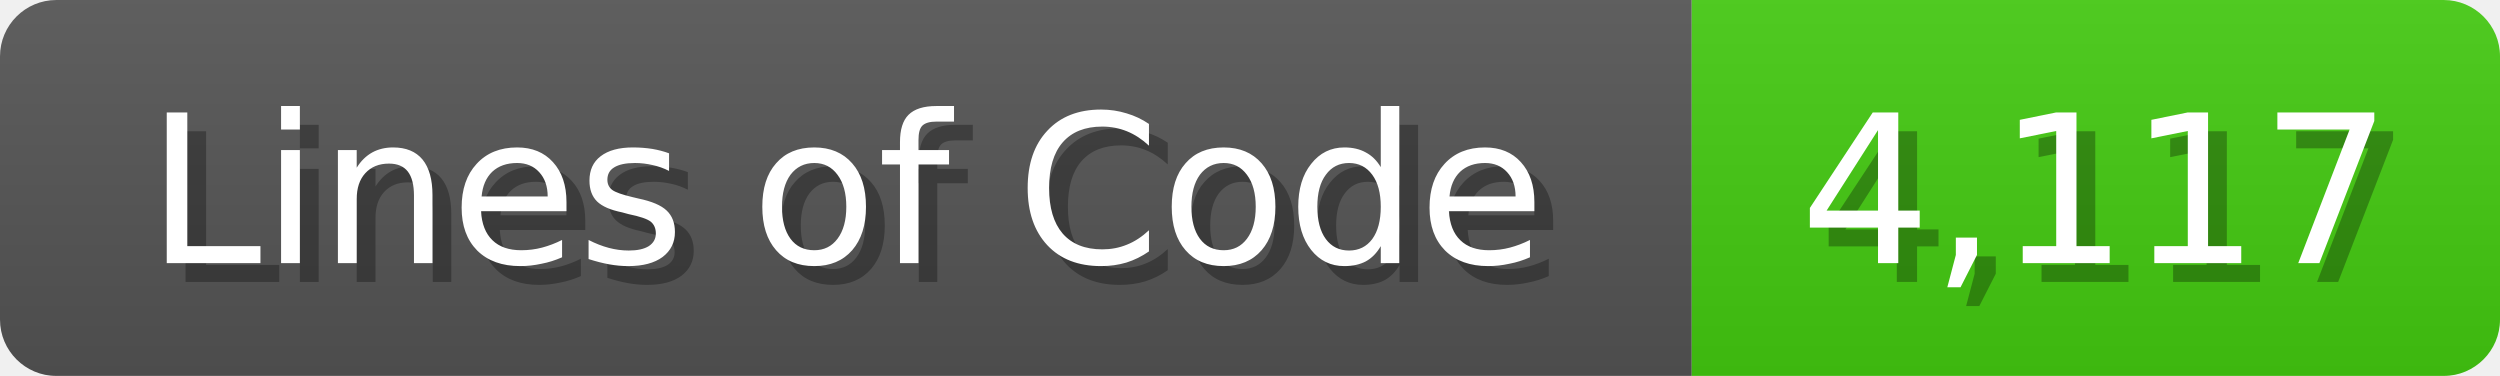
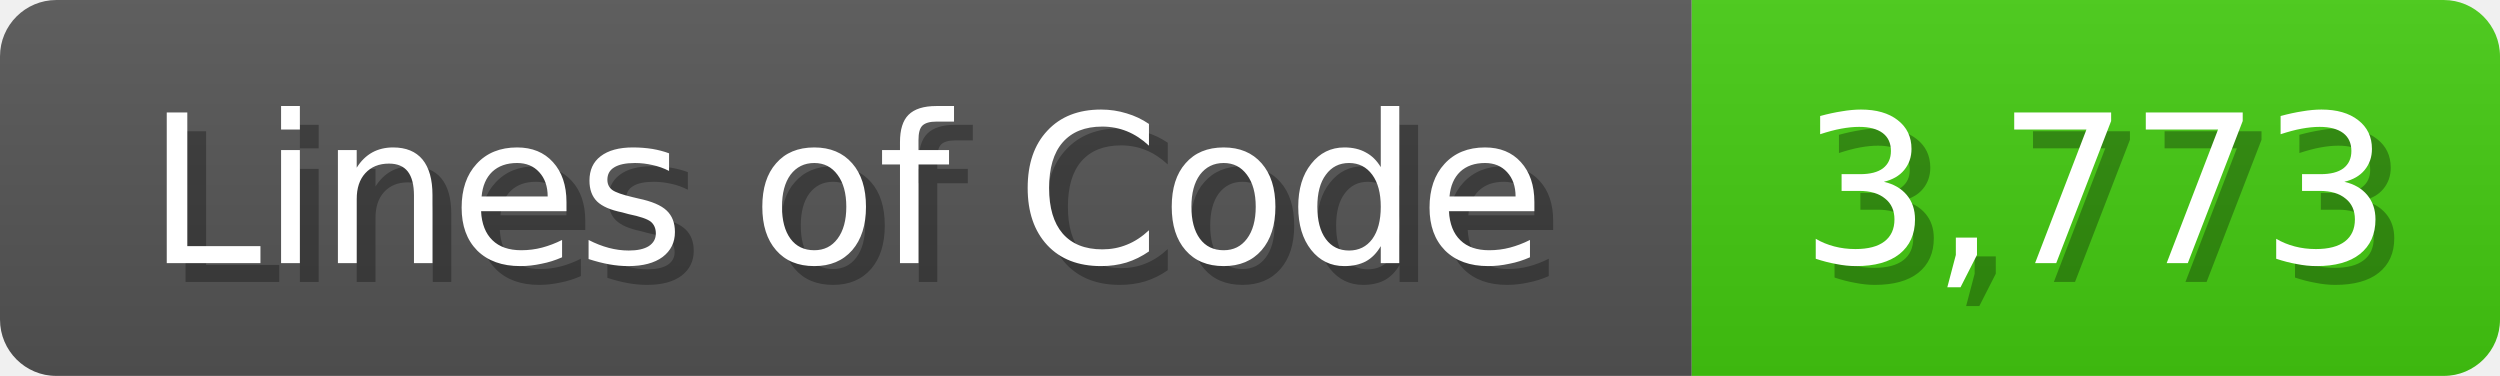
<svg xmlns="http://www.w3.org/2000/svg" width="133" height="20">
  <linearGradient id="b" x2="0" y2="100%">
    <stop offset="0" stop-color="#bbb" stop-opacity=".1" />
    <stop offset="1" stop-opacity=".1" />
  </linearGradient>
  <mask id="anybadge_1">
    <rect width="133" height="20" rx="3" fill="#fff" />
  </mask>
  <g mask="url(#anybadge_1)">
    <path fill="#555" d="M0 0h90v20H0z" />
    <path fill="#4C1" d="M90 0h43v20H90z" />
    <path fill="url(#b)" d="M0 0h133v20H0z" />
  </g>
  <g fill="#fff" text-anchor="middle" font-family="DejaVu Sans,Verdana,Geneva,sans-serif" font-size="11">
    <text x="46.0" y="15" fill="#010101" fill-opacity=".3">Lines of Code</text>
    <text x="45.0" y="14">Lines of Code</text>
  </g>
  <g fill="#fff" text-anchor="middle" font-family="DejaVu Sans,Verdana,Geneva,sans-serif" font-size="11">
-     <text x="112.5" y="15" fill="#010101" fill-opacity=".3">4,117</text>
-     <text x="111.5" y="14">4,117</text>
+     <text x="112.5" y="15" fill="#010101" fill-opacity=".3">3,773</text>
+     <text x="111.5" y="14">3,773</text>
  </g>
</svg>
